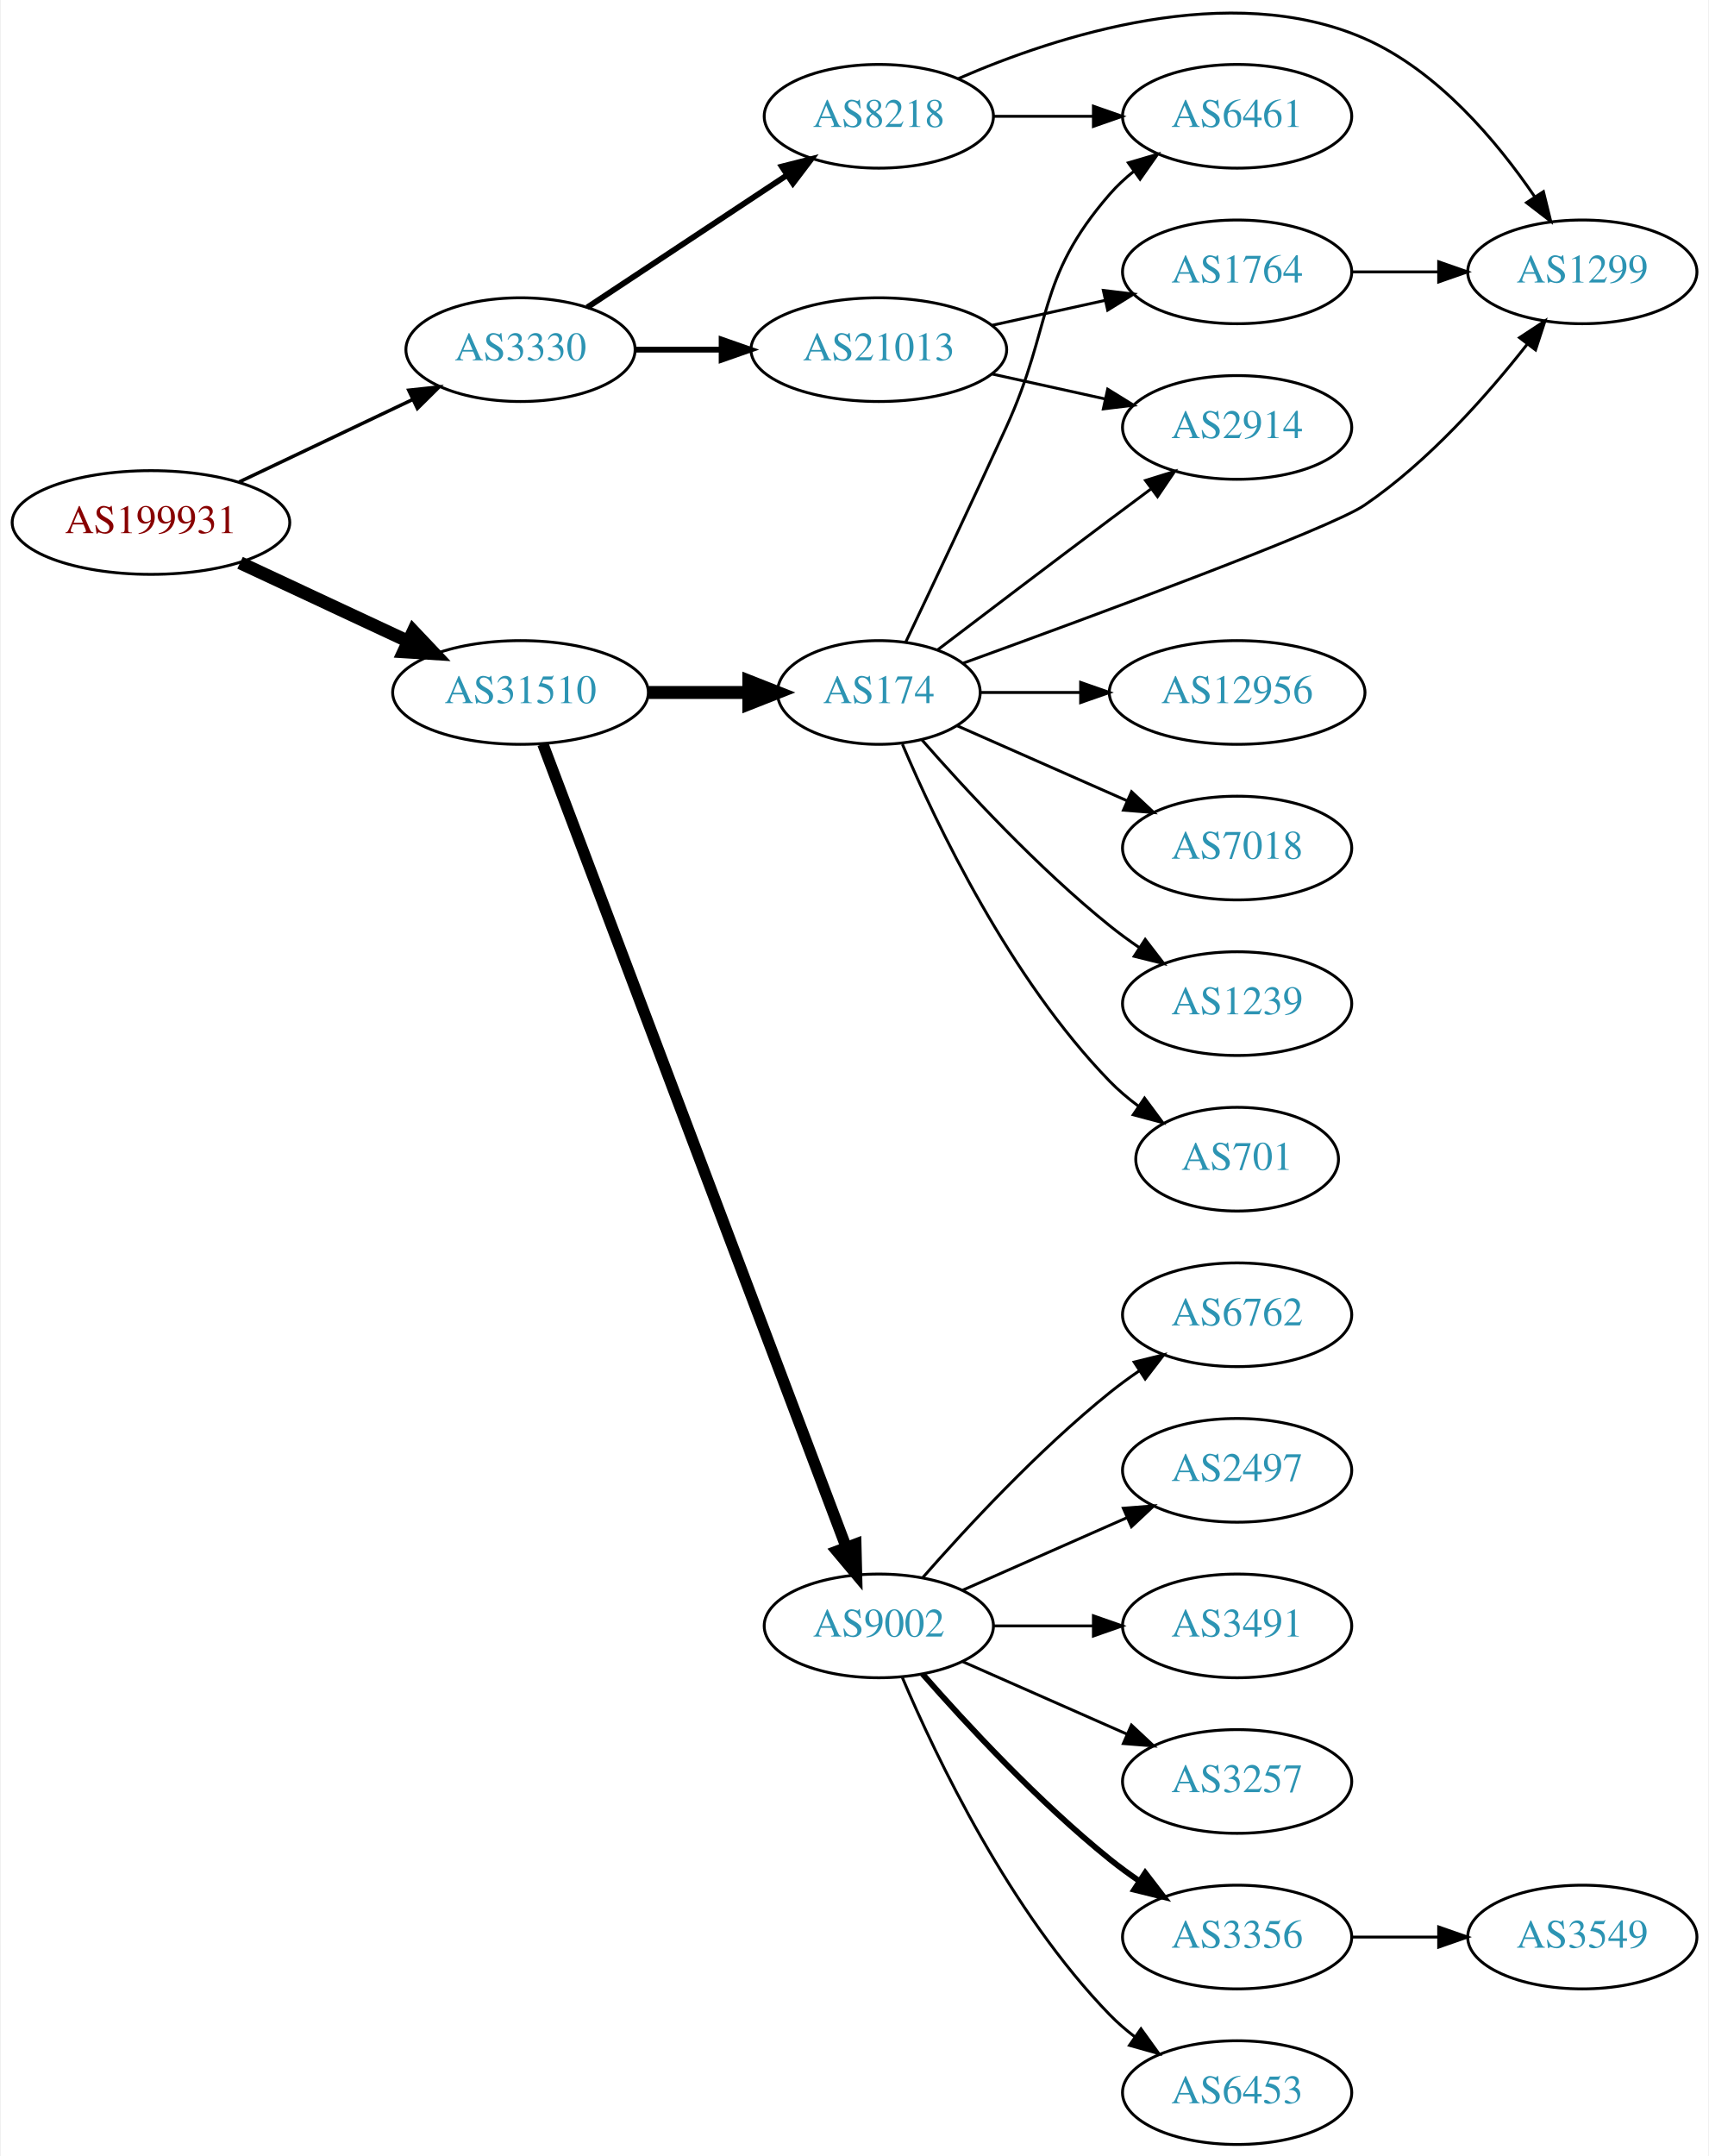
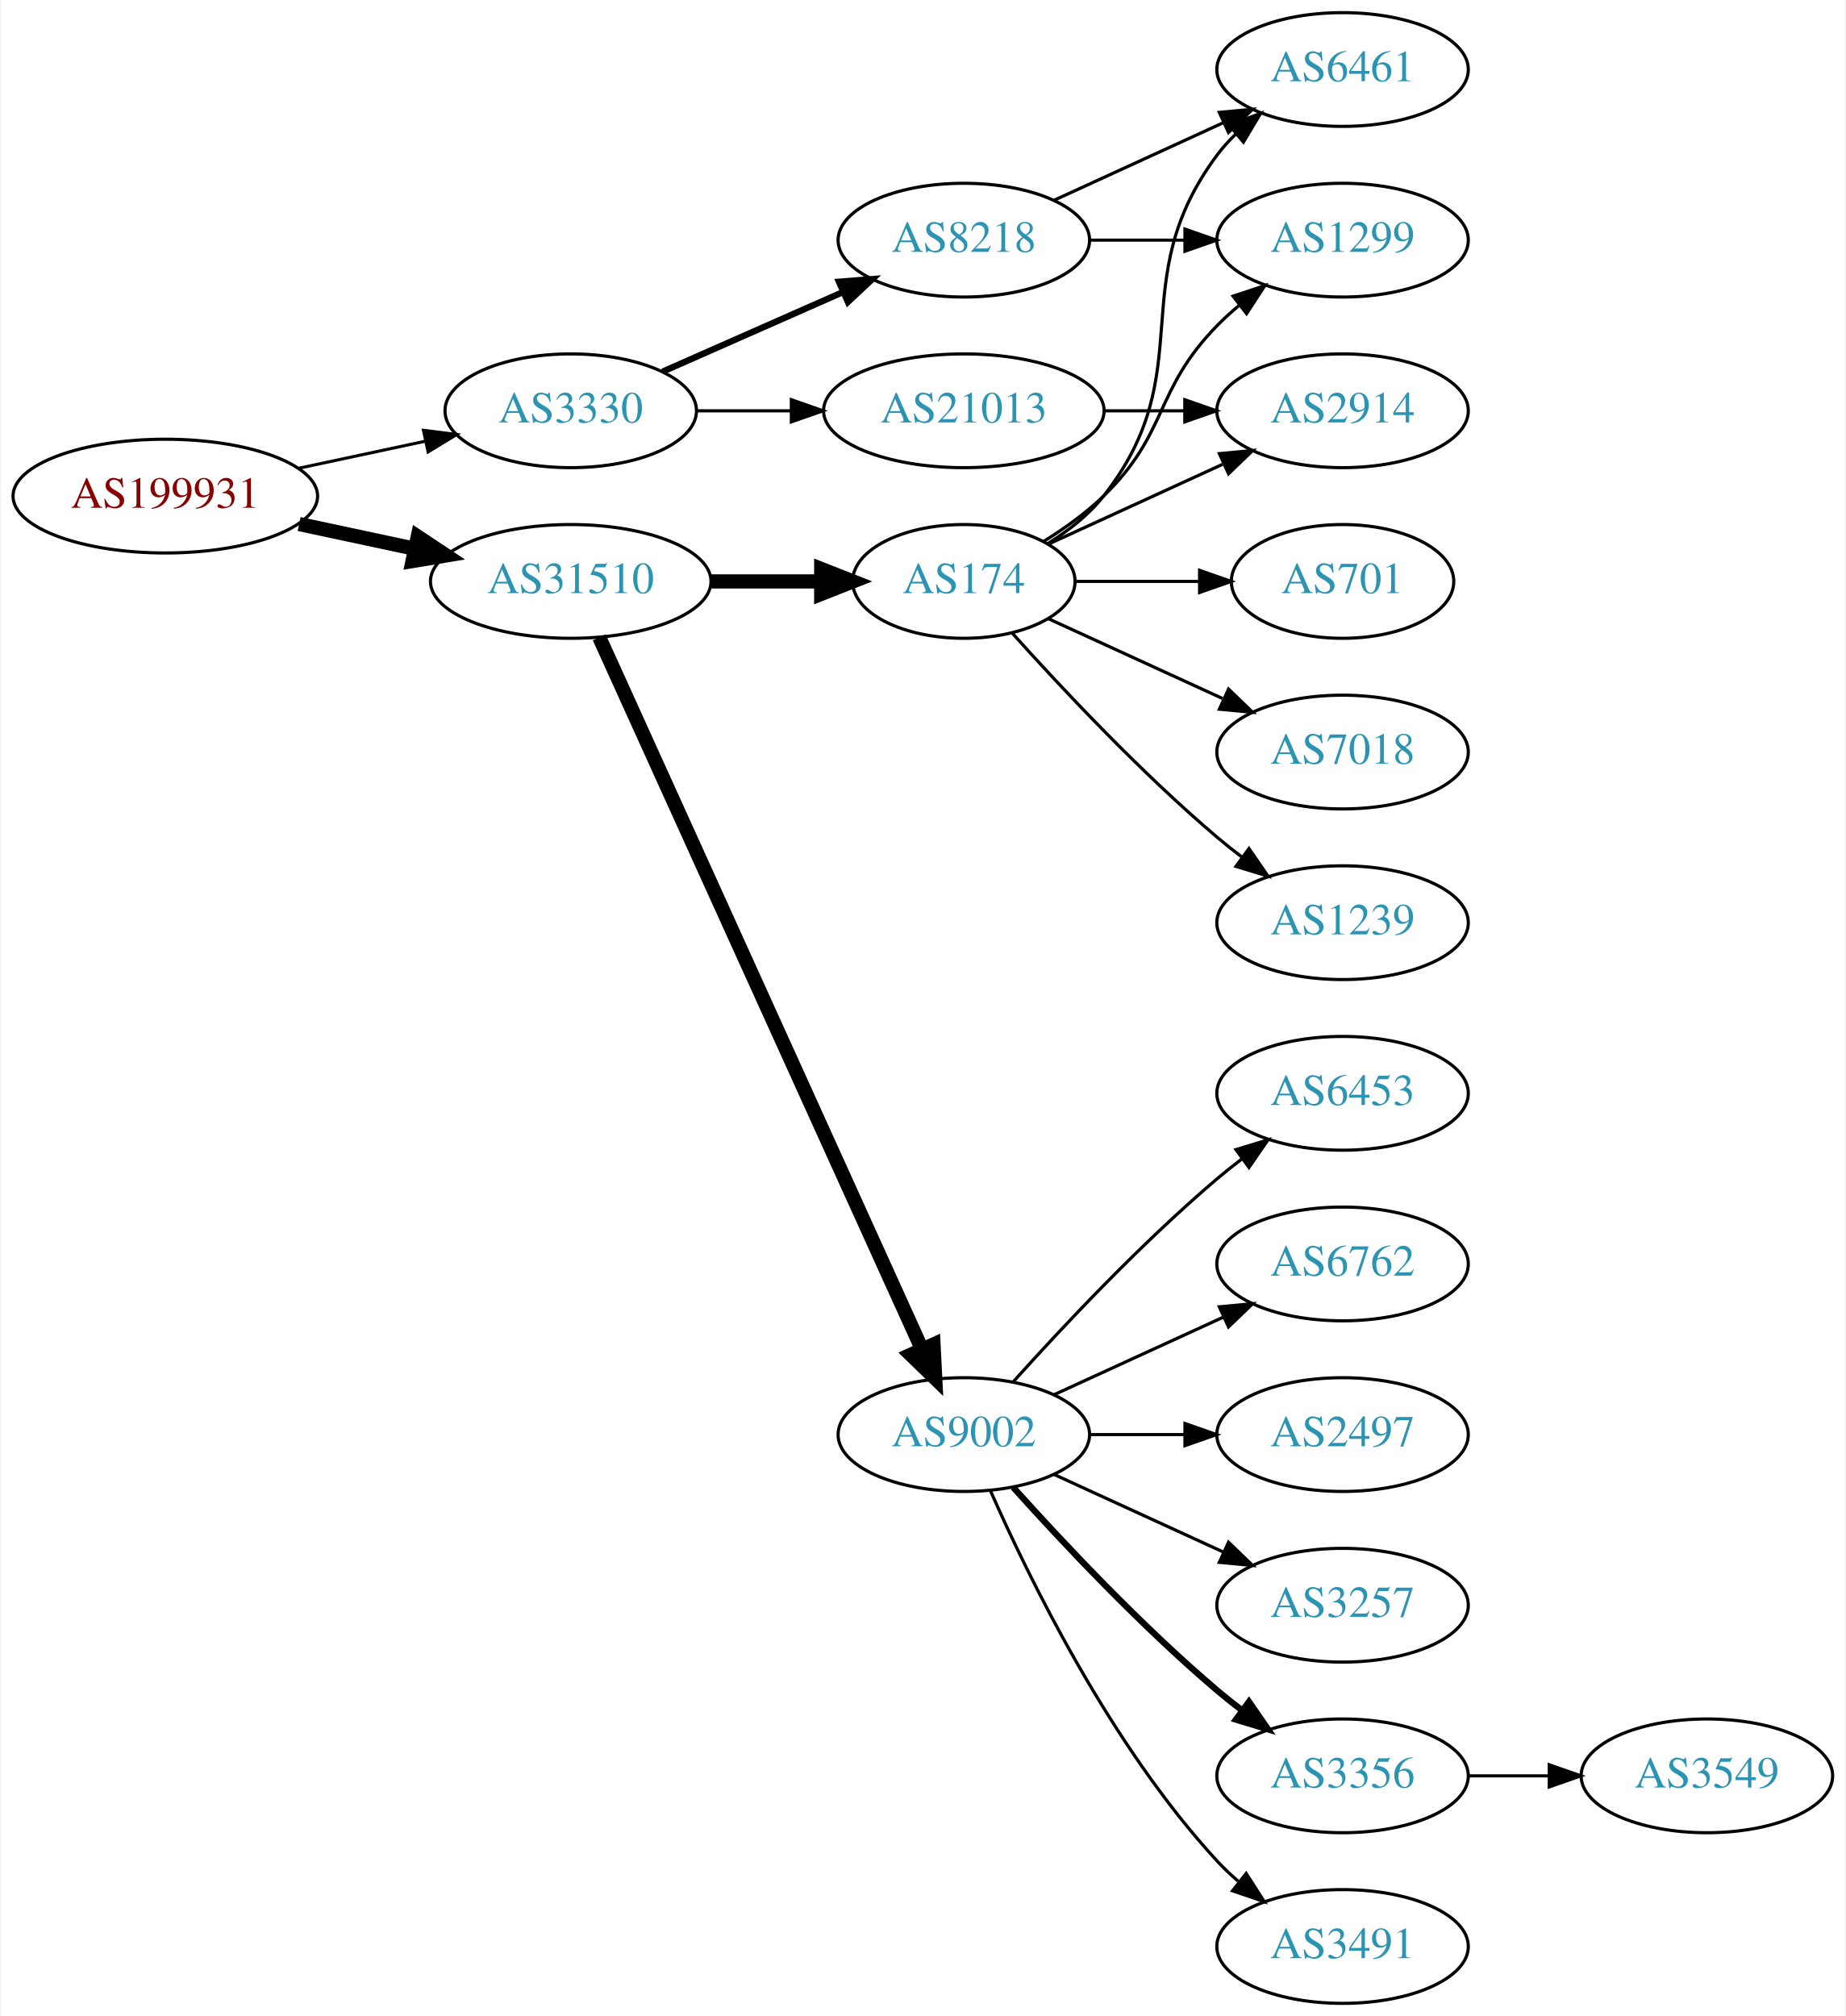
- <svg xmlns="http://www.w3.org/2000/svg" xmlns:xlink="http://www.w3.org/1999/xlink" width="593pt" height="748pt" viewBox="0.00 0.00 592.66 748.37">
-   <g id="graph0" class="graph" transform="scale(1 1) rotate(0) translate(4 744.367)">
-     <polygon fill="white" stroke="none" points="-4,4 -4,-744.367 588.661,-744.367 588.661,4 -4,4" />
+ <svg xmlns="http://www.w3.org/2000/svg" xmlns:xlink="http://www.w3.org/1999/xlink" width="584pt" height="638pt" viewBox="0.00 0.00 583.56 638.00">
+   <g id="graph0" class="graph" transform="scale(1 1) rotate(0) translate(4 634)">
+     <polygon fill="white" stroke="none" points="-4,4 -4,-634 579.562,-634 579.562,4 -4,4" />
    <g id="node1" class="node">
      <g id="a_node1">
        <a xlink:href="/asn/199931" xlink:title="AS199931 ~ ATKTVHOPFGARTEN [AT]">
-           <ellipse fill="#ffffff" stroke="black" cx="48.096" cy="-563" rx="48.192" ry="18" />
-           <text text-anchor="middle" x="48.096" y="-559.3" font-family="Times,serif" font-size="14.00" fill="#880000">AS199931</text>
+           <ellipse fill="#ffffff" stroke="black" cx="48.096" cy="-477" rx="48.192" ry="18" />
+           <text text-anchor="middle" x="48.096" y="-473.3" font-family="Times,serif" font-size="14.00" fill="#880000">AS199931</text>
        </a>
      </g>
    </g>
    <g id="node2" class="node">
      <g id="a_node2">
        <a xlink:href="/asn/3330" xlink:title="AS3330 ~ Vienna, Austria [AT]">
-           <ellipse fill="#ffffff" stroke="black" cx="176.388" cy="-623" rx="39.794" ry="18" />
-           <text text-anchor="middle" x="176.388" y="-619.3" font-family="Times,serif" font-size="14.00" fill="#2c94b3">AS3330</text>
+           <ellipse fill="#ffffff" stroke="black" cx="176.388" cy="-504" rx="39.794" ry="18" />
+           <text text-anchor="middle" x="176.388" y="-500.3" font-family="Times,serif" font-size="14.00" fill="#2c94b3">AS3330</text>
        </a>
      </g>
    </g>
    <g id="edge1" class="edge">
-       <path fill="none" stroke="black" stroke-width="1.2" d="M78.706,-577.067C96.75,-585.64 119.941,-596.658 139.087,-605.754" />
-       <polygon fill="black" stroke="black" stroke-width="1.2" points="137.586,-608.916 148.12,-610.046 140.59,-602.593 137.586,-608.916" />
+       <path fill="none" stroke="black" stroke-width="0.964" d="M90.448,-485.841C103.163,-488.559 117.222,-491.565 130.181,-494.335" />
+       <polygon fill="black" stroke="black" stroke-width="0.964" points="129.781,-497.829 140.292,-496.497 131.245,-490.984 129.781,-497.829" />
    </g>
    <g id="node3" class="node">
      <g id="a_node3">
        <a xlink:href="/asn/31510" xlink:title="AS31510 ~ Innsbrucker Kommunalbetriebe AG [AT]">
-           <ellipse fill="#ffffff" stroke="black" cx="176.388" cy="-504" rx="44.393" ry="18" />
-           <text text-anchor="middle" x="176.388" y="-500.3" font-family="Times,serif" font-size="14.00" fill="#2c94b3">AS31510</text>
+           <ellipse fill="#ffffff" stroke="black" cx="176.388" cy="-450" rx="44.393" ry="18" />
+           <text text-anchor="middle" x="176.388" y="-446.3" font-family="Times,serif" font-size="14.00" fill="#2c94b3">AS31510</text>
        </a>
      </g>
    </g>
    <g id="edge2" class="edge">
-       <path fill="none" stroke="black" stroke-width="4.5" d="M79.025,-549.018C96.497,-540.855 118.712,-530.477 137.408,-521.743" />
-       <polygon fill="black" stroke="black" stroke-width="4.5" points="139.149,-525.276 146.542,-517.476 135.816,-518.141 139.149,-525.276" />
+       <path fill="none" stroke="black" stroke-width="4.5" d="M90.448,-468.159C102.138,-465.66 114.964,-462.918 127.027,-460.339" />
+       <polygon fill="black" stroke="black" stroke-width="4.5" points="127.983,-464.161 136.939,-458.22 126.336,-456.46 127.983,-464.161" />
    </g>
    <g id="node4" class="node">
      <g id="a_node4">
-         <a xlink:href="/asn/21013" xlink:title="AS21013 ~ Wels, AT [AT]">
-           <ellipse fill="#ffffff" stroke="black" cx="300.78" cy="-623" rx="44.393" ry="18" />
-           <text text-anchor="middle" x="300.78" y="-619.3" font-family="Times,serif" font-size="14.00" fill="#2c94b3">AS21013</text>
+         <a xlink:href="/asn/8218" xlink:title="AS8218 ~ legacy Neotelecoms [FR]">
+           <ellipse fill="#ffffff" stroke="black" cx="300.78" cy="-558" rx="39.794" ry="18" />
+           <text text-anchor="middle" x="300.78" y="-554.3" font-family="Times,serif" font-size="14.00" fill="#2c94b3">AS8218</text>
        </a>
      </g>
    </g>
    <g id="edge3" class="edge">
-       <path fill="none" stroke="black" stroke-width="2" d="M216.113,-623C225.573,-623 235.865,-623 245.891,-623" />
-       <polygon fill="black" stroke="black" stroke-width="2" points="246.198,-626.5 256.198,-623 246.198,-619.5 246.198,-626.5" />
+       <path fill="none" stroke="black" stroke-width="2" d="M205.467,-516.389C222.415,-523.866 244.212,-533.483 262.581,-541.588" />
+       <polygon fill="black" stroke="black" stroke-width="2" points="261.269,-544.834 271.831,-545.669 264.095,-538.43 261.269,-544.834" />
    </g>
    <g id="node5" class="node">
      <g id="a_node5">
-         <a xlink:href="/asn/8218" xlink:title="AS8218 ~ legacy Neotelecoms [FR]">
-           <ellipse fill="#ffffff" stroke="black" cx="300.78" cy="-704" rx="39.794" ry="18" />
-           <text text-anchor="middle" x="300.78" y="-700.3" font-family="Times,serif" font-size="14.00" fill="#2c94b3">AS8218</text>
+         <a xlink:href="/asn/21013" xlink:title="AS21013 ~ Wels, AT [AT]">
+           <ellipse fill="#ffffff" stroke="black" cx="300.78" cy="-504" rx="44.393" ry="18" />
+           <text text-anchor="middle" x="300.78" y="-500.3" font-family="Times,serif" font-size="14.00" fill="#2c94b3">AS21013</text>
        </a>
      </g>
    </g>
    <g id="edge4" class="edge">
-       <path fill="none" stroke="black" stroke-width="2" d="M199.552,-637.668C218.926,-650.491 247.259,-669.241 268.862,-683.538" />
-       <polygon fill="black" stroke="black" stroke-width="2" points="267.096,-686.567 277.367,-689.167 270.959,-680.729 267.096,-686.567" />
+       <path fill="none" stroke="black" d="M216.113,-504C225.573,-504 235.865,-504 245.891,-504" />
+       <polygon fill="black" stroke="black" points="246.198,-507.5 256.198,-504 246.198,-500.5 246.198,-507.5" />
+     </g>
+     <g id="node9" class="node">
+       <g id="a_node9">
+         <a xlink:href="/asn/174" xlink:title="AS174 ~ Cogent Communications [US]">
+           <ellipse fill="#ffffff" stroke="black" cx="300.78" cy="-450" rx="35.194" ry="18" />
+           <text text-anchor="middle" x="300.78" y="-446.3" font-family="Times,serif" font-size="14.00" fill="#2c94b3">AS174</text>
+         </a>
+       </g>
+     </g>
+     <g id="edge8" class="edge">
+       <path fill="none" stroke="black" stroke-width="4.5" d="M220.883,-450C232.141,-450 244.273,-450 255.566,-450" />
+       <polygon fill="black" stroke="black" stroke-width="4.5" points="255.654,-453.938 265.654,-450 255.654,-446.063 255.654,-453.938" />
    </g>
    <g id="node10" class="node">
      <g id="a_node10">
        <a xlink:href="/asn/9002" xlink:title="AS9002 ~ RETN Limited [EU]">
          <ellipse fill="#ffffff" stroke="black" cx="300.78" cy="-180" rx="39.794" ry="18" />
          <text text-anchor="middle" x="300.78" y="-176.3" font-family="Times,serif" font-size="14.00" fill="#2c94b3">AS9002</text>
        </a>
      </g>
    </g>
+     <g id="edge9" class="edge">
+       <path fill="none" stroke="black" stroke-width="4.5" d="M185.418,-432.285C206.339,-386.133 262.622,-261.972 287.578,-206.918" />
+       <polygon fill="black" stroke="black" stroke-width="4.5" points="291.177,-208.514 291.72,-197.781 284.005,-205.263 291.177,-208.514" />
+     </g>
+     <g id="node6" class="node">
+       <g id="a_node6">
+         <a xlink:href="/asn/6461" xlink:title="AS6461 ~ Zayo Bandwidth [US]">
+           <ellipse fill="#ffffff" stroke="black" cx="420.622" cy="-612" rx="39.794" ry="18" />
+           <text text-anchor="middle" x="420.622" y="-608.3" font-family="Times,serif" font-size="14.00" fill="#2c94b3">AS6461</text>
+         </a>
+       </g>
+     </g>
+     <g id="edge5" class="edge">
+       <path fill="none" stroke="black" d="M329.409,-570.661C345.366,-577.973 365.636,-587.261 382.919,-595.181" />
+       <polygon fill="black" stroke="black" points="381.617,-598.435 392.167,-599.419 384.534,-592.071 381.617,-598.435" />
+     </g>
+     <g id="node7" class="node">
+       <g id="a_node7">
+         <a xlink:href="/asn/1299" xlink:title="AS1299 ~ Telia Carrier [EU]">
+           <ellipse fill="#ffffff" stroke="black" cx="420.622" cy="-558" rx="39.794" ry="18" />
+           <text text-anchor="middle" x="420.622" y="-554.3" font-family="Times,serif" font-size="14.00" fill="#2c94b3">AS1299</text>
+         </a>
+       </g>
+     </g>
+     <g id="edge6" class="edge">
+       <path fill="none" stroke="black" d="M340.692,-558C350.246,-558 360.595,-558 370.558,-558" />
+       <polygon fill="black" stroke="black" points="370.751,-561.5 380.75,-558 370.75,-554.5 370.751,-561.5" />
+     </g>
+     <g id="node8" class="node">
+       <g id="a_node8">
+         <a xlink:href="/asn/2914" xlink:title="AS2914 ~ NTT America, Inc. [US]">
+           <ellipse fill="#ffffff" stroke="black" cx="420.622" cy="-504" rx="39.794" ry="18" />
+           <text text-anchor="middle" x="420.622" y="-500.3" font-family="Times,serif" font-size="14.00" fill="#2c94b3">AS2914</text>
+         </a>
+       </g>
+     </g>
+     <g id="edge7" class="edge">
+       <path fill="none" stroke="black" d="M344.991,-504C353.303,-504 362.066,-504 370.548,-504" />
+       <polygon fill="black" stroke="black" points="370.707,-507.5 380.707,-504 370.707,-500.5 370.707,-507.5" />
+     </g>
+     <g id="edge15" class="edge">
+       <path fill="none" stroke="black" d="M327.402,-462C333.852,-466.016 340.271,-471.024 344.976,-477 376.274,-516.754 350.704,-544.458 380.976,-585 382.72,-587.336 384.728,-589.545 386.891,-591.617" />
+       <polygon fill="black" stroke="black" points="384.769,-594.405 394.691,-598.118 389.25,-589.027 384.769,-594.405" />
+     </g>
+     <g id="edge14" class="edge">
+       <path fill="none" stroke="black" d="M325.959,-462.617C332.544,-466.694 339.393,-471.578 344.976,-477 365.669,-497.094 360.803,-510.383 380.976,-531 383.069,-533.139 385.352,-535.218 387.729,-537.21" />
+       <polygon fill="black" stroke="black" points="385.972,-540.275 396.028,-543.611 390.247,-534.732 385.972,-540.275" />
+     </g>
    <g id="edge10" class="edge">
-       <path fill="none" stroke="black" stroke-width="3.938" d="M184.142,-486.119C204.454,-432.349 265.075,-271.871 289.456,-207.33" />
-       <polygon fill="black" stroke="black" stroke-width="3.938" points="292.786,-208.418 293.046,-197.826 286.238,-205.944 292.786,-208.418" />
+       <path fill="none" stroke="black" d="M327.641,-461.851C343.761,-469.238 364.764,-478.862 382.629,-487.048" />
+       <polygon fill="black" stroke="black" points="381.631,-490.441 392.18,-491.425 384.548,-484.077 381.631,-490.441" />
    </g>
    <g id="node11" class="node">
      <g id="a_node11">
-         <a xlink:href="/asn/174" xlink:title="AS174 ~ Cogent Communications [US]">
-           <ellipse fill="#ffffff" stroke="black" cx="300.78" cy="-504" rx="35.194" ry="18" />
-           <text text-anchor="middle" x="300.78" y="-500.3" font-family="Times,serif" font-size="14.00" fill="#2c94b3">AS174</text>
+         <a xlink:href="/asn/701" xlink:title="AS701 ~ UUNET [US]">
+           <ellipse fill="#ffffff" stroke="black" cx="420.622" cy="-450" rx="35.194" ry="18" />
+           <text text-anchor="middle" x="420.622" y="-446.3" font-family="Times,serif" font-size="14.00" fill="#2c94b3">AS701</text>
        </a>
      </g>
    </g>
    <g id="edge11" class="edge">
-       <path fill="none" stroke="black" stroke-width="4.5" d="M220.883,-504C232.141,-504 244.273,-504 255.566,-504" />
-       <polygon fill="black" stroke="black" stroke-width="4.5" points="255.654,-507.938 265.654,-504 255.654,-500.063 255.654,-507.938" />
-     </g>
-     <g id="node6" class="node">
-       <g id="a_node6">
-         <a xlink:href="/asn/1764" xlink:title="AS1764 ~ NEXTLAYER-AS [AT]">
-           <ellipse fill="#ffffff" stroke="black" cx="425.172" cy="-650" rx="39.794" ry="18" />
-           <text text-anchor="middle" x="425.172" y="-646.3" font-family="Times,serif" font-size="14.00" fill="#2c94b3">AS1764</text>
-         </a>
-       </g>
-     </g>
-     <g id="edge5" class="edge">
-       <path fill="none" stroke="black" d="M340.17,-631.469C352.561,-634.202 366.407,-637.257 379.228,-640.085" />
-       <polygon fill="black" stroke="black" points="378.723,-643.558 389.243,-642.295 380.231,-636.722 378.723,-643.558" />
-     </g>
-     <g id="node7" class="node">
-       <g id="a_node7">
-         <a xlink:href="/asn/2914" xlink:title="AS2914 ~ NTT America, Inc. [US]">
-           <ellipse fill="#ffffff" stroke="black" cx="425.172" cy="-596" rx="39.794" ry="18" />
-           <text text-anchor="middle" x="425.172" y="-592.3" font-family="Times,serif" font-size="14.00" fill="#2c94b3">AS2914</text>
-         </a>
-       </g>
-     </g>
-     <g id="edge6" class="edge">
-       <path fill="none" stroke="black" d="M340.17,-614.531C352.561,-611.798 366.407,-608.743 379.228,-605.915" />
-       <polygon fill="black" stroke="black" points="380.231,-609.278 389.243,-603.705 378.723,-602.442 380.231,-609.278" />
-     </g>
-     <g id="node8" class="node">
-       <g id="a_node8">
-         <a xlink:href="/asn/1299" xlink:title="AS1299 ~ Telia Carrier [EU]">
-           <ellipse fill="#ffffff" stroke="black" cx="545.014" cy="-650" rx="39.794" ry="18" />
-           <text text-anchor="middle" x="545.014" y="-646.3" font-family="Times,serif" font-size="14.00" fill="#2c94b3">AS1299</text>
-         </a>
-       </g>
-     </g>
-     <g id="edge9" class="edge">
-       <path fill="none" stroke="black" d="M328.481,-717.129C362.555,-731.941 422.673,-751.467 469.368,-731 494.77,-719.866 515.348,-695.35 528.415,-676.188" />
-       <polygon fill="black" stroke="black" points="531.511,-677.848 534.048,-667.562 525.65,-674.021 531.511,-677.848" />
-     </g>
-     <g id="node9" class="node">
-       <g id="a_node9">
-         <a xlink:href="/asn/6461" xlink:title="AS6461 ~ Zayo Bandwidth [US]">
-           <ellipse fill="#ffffff" stroke="black" cx="425.172" cy="-704" rx="39.794" ry="18" />
-           <text text-anchor="middle" x="425.172" y="-700.3" font-family="Times,serif" font-size="14.00" fill="#2c94b3">AS6461</text>
-         </a>
-       </g>
-     </g>
-     <g id="edge8" class="edge">
-       <path fill="none" stroke="black" d="M340.505,-704C351.444,-704 363.494,-704 374.961,-704" />
-       <polygon fill="black" stroke="black" points="375.278,-707.5 385.278,-704 375.278,-700.5 375.278,-707.5" />
-     </g>
-     <g id="edge7" class="edge">
-       <path fill="none" stroke="black" d="M465.085,-650C474.638,-650 484.987,-650 494.95,-650" />
-       <polygon fill="black" stroke="black" points="495.143,-653.5 505.143,-650 495.143,-646.5 495.143,-653.5" />
+       <path fill="none" stroke="black" d="M336.181,-450C348.403,-450 362.339,-450 375.274,-450" />
+       <polygon fill="black" stroke="black" points="375.382,-453.5 385.381,-450 375.381,-446.5 375.382,-453.5" />
    </g>
    <g id="node12" class="node">
      <g id="a_node12">
-         <a xlink:href="/asn/3257" xlink:title="AS3257 ~ GTT [DE]">
-           <ellipse fill="#ffffff" stroke="black" cx="425.172" cy="-126" rx="39.794" ry="18" />
-           <text text-anchor="middle" x="425.172" y="-122.3" font-family="Times,serif" font-size="14.00" fill="#2c94b3">AS3257</text>
+         <a xlink:href="/asn/7018" xlink:title="AS7018 ~ AT&amp;T Services, Inc. [US]">
+           <ellipse fill="#ffffff" stroke="black" cx="420.622" cy="-396" rx="39.794" ry="18" />
+           <text text-anchor="middle" x="420.622" y="-392.3" font-family="Times,serif" font-size="14.00" fill="#2c94b3">AS7018</text>
        </a>
      </g>
    </g>
    <g id="edge12" class="edge">
-       <path fill="none" stroke="black" d="M329.859,-167.611C346.807,-160.134 368.604,-150.517 386.974,-142.412" />
-       <polygon fill="black" stroke="black" points="388.487,-145.57 396.223,-138.331 385.661,-139.166 388.487,-145.57" />
+       <path fill="none" stroke="black" d="M327.641,-438.149C343.761,-430.762 364.764,-421.138 382.629,-412.952" />
+       <polygon fill="black" stroke="black" points="384.548,-415.923 392.18,-408.575 381.631,-409.559 384.548,-415.923" />
    </g>
    <g id="node13" class="node">
      <g id="a_node13">
-         <a xlink:href="/asn/3356" xlink:title="AS3356 ~ Level 3 Parent, LLC [US]">
-           <ellipse fill="#ffffff" stroke="black" cx="425.172" cy="-72" rx="39.794" ry="18" />
-           <text text-anchor="middle" x="425.172" y="-68.3" font-family="Times,serif" font-size="14.00" fill="#2c94b3">AS3356</text>
+         <a xlink:href="/asn/1239" xlink:title="AS1239 ~ Sprint [US]">
+           <ellipse fill="#ffffff" stroke="black" cx="420.622" cy="-342" rx="39.794" ry="18" />
+           <text text-anchor="middle" x="420.622" y="-338.3" font-family="Times,serif" font-size="14.00" fill="#2c94b3">AS1239</text>
        </a>
      </g>
    </g>
    <g id="edge13" class="edge">
-       <path fill="none" stroke="black" stroke-width="2" d="M315.932,-163.337C331.034,-146.106 356.155,-118.976 380.976,-99 384.231,-96.38 387.756,-93.808 391.341,-91.354" />
-       <polygon fill="black" stroke="black" stroke-width="2" points="393.26,-94.281 399.714,-85.879 389.429,-88.423 393.26,-94.281" />
+       <path fill="none" stroke="black" d="M316.142,-433.591C331.415,-416.568 356.674,-389.604 380.976,-369 383.473,-366.883 386.133,-364.768 388.845,-362.707" />
+       <polygon fill="black" stroke="black" points="391.011,-365.459 397.021,-356.734 386.882,-359.806 391.011,-365.459" />
    </g>
    <g id="node14" class="node">
      <g id="a_node14">
        <a xlink:href="/asn/6453" xlink:title="AS6453 ~ TATA COMMUNICATIONS (AMERICA) INC [US]">
-           <ellipse fill="#ffffff" stroke="black" cx="425.172" cy="-18" rx="39.794" ry="18" />
-           <text text-anchor="middle" x="425.172" y="-14.3" font-family="Times,serif" font-size="14.00" fill="#2c94b3">AS6453</text>
-         </a>
-       </g>
-     </g>
-     <g id="edge14" class="edge">
-       <path fill="none" stroke="black" d="M308.97,-162.025C320.737,-134.318 346.312,-80.652 380.976,-45 383.596,-42.305 386.537,-39.761 389.619,-37.392" />
-       <polygon fill="black" stroke="black" points="391.795,-40.141 397.988,-31.545 387.786,-34.403 391.795,-40.141" />
+           <ellipse fill="#ffffff" stroke="black" cx="420.622" cy="-288" rx="39.794" ry="18" />
+           <text text-anchor="middle" x="420.622" y="-284.3" font-family="Times,serif" font-size="14.00" fill="#2c94b3">AS6453</text>
+         </a>
+       </g>
+     </g>
+     <g id="edge16" class="edge">
+       <path fill="none" stroke="black" d="M316.426,-196.725C331.727,-213.765 356.824,-240.523 380.976,-261 383.473,-263.117 386.133,-265.232 388.845,-267.293" />
+       <polygon fill="black" stroke="black" points="386.882,-270.194 397.021,-273.266 391.011,-264.541 386.882,-270.194" />
    </g>
    <g id="node15" class="node">
      <g id="a_node15">
        <a xlink:href="/asn/6762" xlink:title="AS6762 ~ TELECOM ITALIA SPARKLE S.p.A. [IT]">
-           <ellipse fill="#ffffff" stroke="black" cx="425.172" cy="-288" rx="39.794" ry="18" />
-           <text text-anchor="middle" x="425.172" y="-284.3" font-family="Times,serif" font-size="14.00" fill="#2c94b3">AS6762</text>
-         </a>
-       </g>
-     </g>
-     <g id="edge15" class="edge">
-       <path fill="none" stroke="black" d="M315.932,-196.663C331.034,-213.894 356.155,-241.024 380.976,-261 384.231,-263.62 387.756,-266.192 391.341,-268.646" />
-       <polygon fill="black" stroke="black" points="389.429,-271.577 399.714,-274.121 393.26,-265.719 389.429,-271.577" />
+           <ellipse fill="#ffffff" stroke="black" cx="420.622" cy="-234" rx="39.794" ry="18" />
+           <text text-anchor="middle" x="420.622" y="-230.3" font-family="Times,serif" font-size="14.00" fill="#2c94b3">AS6762</text>
+         </a>
+       </g>
+     </g>
+     <g id="edge17" class="edge">
+       <path fill="none" stroke="black" d="M329.409,-192.661C345.366,-199.973 365.636,-209.261 382.919,-217.181" />
+       <polygon fill="black" stroke="black" points="381.617,-220.435 392.167,-221.419 384.534,-214.071 381.617,-220.435" />
    </g>
    <g id="node16" class="node">
      <g id="a_node16">
        <a xlink:href="/asn/2497" xlink:title="AS2497 ~ Internet Initiative Japan Inc. [JP]">
-           <ellipse fill="#ffffff" stroke="black" cx="425.172" cy="-234" rx="39.794" ry="18" />
-           <text text-anchor="middle" x="425.172" y="-230.3" font-family="Times,serif" font-size="14.00" fill="#2c94b3">AS2497</text>
-         </a>
-       </g>
-     </g>
-     <g id="edge16" class="edge">
-       <path fill="none" stroke="black" d="M329.859,-192.389C346.807,-199.866 368.604,-209.483 386.974,-217.588" />
-       <polygon fill="black" stroke="black" points="385.661,-220.834 396.223,-221.669 388.487,-214.43 385.661,-220.834" />
+           <ellipse fill="#ffffff" stroke="black" cx="420.622" cy="-180" rx="39.794" ry="18" />
+           <text text-anchor="middle" x="420.622" y="-176.3" font-family="Times,serif" font-size="14.00" fill="#2c94b3">AS2497</text>
+         </a>
+       </g>
+     </g>
+     <g id="edge18" class="edge">
+       <path fill="none" stroke="black" d="M340.692,-180C350.246,-180 360.595,-180 370.558,-180" />
+       <polygon fill="black" stroke="black" points="370.751,-183.5 380.75,-180 370.75,-176.5 370.751,-183.5" />
    </g>
    <g id="node17" class="node">
      <g id="a_node17">
-         <a xlink:href="/asn/3491" xlink:title="AS3491 ~ PCCW Global, Inc. [US]">
-           <ellipse fill="#ffffff" stroke="black" cx="425.172" cy="-180" rx="39.794" ry="18" />
-           <text text-anchor="middle" x="425.172" y="-176.3" font-family="Times,serif" font-size="14.00" fill="#2c94b3">AS3491</text>
-         </a>
-       </g>
-     </g>
-     <g id="edge17" class="edge">
-       <path fill="none" stroke="black" d="M340.505,-180C351.444,-180 363.494,-180 374.961,-180" />
-       <polygon fill="black" stroke="black" points="375.278,-183.5 385.278,-180 375.278,-176.5 375.278,-183.5" />
-     </g>
-     <g id="edge23" class="edge">
-       <path fill="none" stroke="black" d="M321.263,-518.853C337.267,-531.031 360.544,-548.693 380.976,-564 385.551,-567.427 390.409,-571.047 395.154,-574.57" />
-       <polygon fill="black" stroke="black" points="393.367,-577.602 403.485,-580.745 397.535,-571.978 393.367,-577.602" />
-     </g>
-     <g id="edge21" class="edge">
-       <path fill="none" stroke="black" d="M330.188,-514.22C374.787,-530.383 457.408,-560.851 469.368,-569 491.641,-584.176 512.015,-607.192 525.829,-624.817" />
-       <polygon fill="black" stroke="black" points="523.212,-627.156 532.064,-632.977 528.774,-622.906 523.212,-627.156" />
-     </g>
-     <g id="edge20" class="edge">
-       <path fill="none" stroke="black" d="M310.169,-521.587C318.954,-540.065 333.096,-570 344.976,-596 361.348,-631.832 355.142,-647.258 380.976,-677 383.441,-679.838 386.277,-682.477 389.295,-684.906" />
-       <polygon fill="black" stroke="black" points="387.405,-687.858 397.573,-690.836 391.482,-682.167 387.405,-687.858" />
+         <a xlink:href="/asn/3257" xlink:title="AS3257 ~ GTT [DE]">
+           <ellipse fill="#ffffff" stroke="black" cx="420.622" cy="-126" rx="39.794" ry="18" />
+           <text text-anchor="middle" x="420.622" y="-122.3" font-family="Times,serif" font-size="14.00" fill="#2c94b3">AS3257</text>
+         </a>
+       </g>
+     </g>
+     <g id="edge19" class="edge">
+       <path fill="none" stroke="black" d="M329.409,-167.339C345.366,-160.027 365.636,-150.739 382.919,-142.819" />
+       <polygon fill="black" stroke="black" points="384.534,-145.929 392.167,-138.581 381.617,-139.565 384.534,-145.929" />
    </g>
    <g id="node18" class="node">
      <g id="a_node18">
-         <a xlink:href="/asn/12956" xlink:title="AS12956 ~ TELXIUS [ES]">
-           <ellipse fill="#ffffff" stroke="black" cx="425.172" cy="-504" rx="44.393" ry="18" />
-           <text text-anchor="middle" x="425.172" y="-500.3" font-family="Times,serif" font-size="14.00" fill="#2c94b3">AS12956</text>
-         </a>
-       </g>
-     </g>
-     <g id="edge18" class="edge">
-       <path fill="none" stroke="black" d="M336.198,-504C346.917,-504 359,-504 370.701,-504" />
-       <polygon fill="black" stroke="black" points="370.841,-507.5 380.841,-504 370.841,-500.5 370.841,-507.5" />
+         <a xlink:href="/asn/3356" xlink:title="AS3356 ~ Level 3 Parent, LLC [US]">
+           <ellipse fill="#ffffff" stroke="black" cx="420.622" cy="-72" rx="39.794" ry="18" />
+           <text text-anchor="middle" x="420.622" y="-68.3" font-family="Times,serif" font-size="14.00" fill="#2c94b3">AS3356</text>
+         </a>
+       </g>
+     </g>
+     <g id="edge20" class="edge">
+       <path fill="none" stroke="black" stroke-width="2" d="M316.426,-163.275C331.727,-146.235 356.824,-119.477 380.976,-99 383.473,-96.883 386.133,-94.768 388.845,-92.707" />
+       <polygon fill="black" stroke="black" stroke-width="2" points="391.011,-95.459 397.021,-86.734 386.882,-89.806 391.011,-95.459" />
    </g>
    <g id="node19" class="node">
      <g id="a_node19">
-         <a xlink:href="/asn/7018" xlink:title="AS7018 ~ AT&amp;T Services, Inc. [US]">
-           <ellipse fill="#ffffff" stroke="black" cx="425.172" cy="-450" rx="39.794" ry="18" />
-           <text text-anchor="middle" x="425.172" y="-446.3" font-family="Times,serif" font-size="14.00" fill="#2c94b3">AS7018</text>
-         </a>
-       </g>
-     </g>
-     <g id="edge19" class="edge">
-       <path fill="none" stroke="black" d="M328.036,-492.416C345.221,-484.833 367.935,-474.812 386.969,-466.414" />
-       <polygon fill="black" stroke="black" points="388.521,-469.555 396.257,-462.316 385.695,-463.151 388.521,-469.555" />
+         <a xlink:href="/asn/3491" xlink:title="AS3491 ~ PCCW Global, Inc. [US]">
+           <ellipse fill="#ffffff" stroke="black" cx="420.622" cy="-18" rx="39.794" ry="18" />
+           <text text-anchor="middle" x="420.622" y="-14.3" font-family="Times,serif" font-size="14.00" fill="#2c94b3">AS3491</text>
+         </a>
+       </g>
+     </g>
+     <g id="edge21" class="edge">
+       <path fill="none" stroke="black" d="M309.196,-162.239C321.264,-134.817 347.235,-81.528 380.976,-45 383.006,-42.802 385.245,-40.681 387.591,-38.66" />
+       <polygon fill="black" stroke="black" points="390.118,-41.126 395.835,-32.206 385.804,-35.614 390.118,-41.126" />
    </g>
    <g id="node20" class="node">
      <g id="a_node20">
-         <a xlink:href="/asn/1239" xlink:title="AS1239 ~ Sprint [US]">
-           <ellipse fill="#ffffff" stroke="black" cx="425.172" cy="-396" rx="39.794" ry="18" />
-           <text text-anchor="middle" x="425.172" y="-392.3" font-family="Times,serif" font-size="14.00" fill="#2c94b3">AS1239</text>
+         <a xlink:href="/asn/3549" xlink:title="AS3549 ~ Level 3 Parent, LLC [US]">
+           <ellipse fill="#ffffff" stroke="black" cx="535.915" cy="-72" rx="39.794" ry="18" />
+           <text text-anchor="middle" x="535.915" y="-68.3" font-family="Times,serif" font-size="14.00" fill="#2c94b3">AS3549</text>
        </a>
      </g>
    </g>
    <g id="edge22" class="edge">
-       <path fill="none" stroke="black" d="M315.653,-487.655C330.723,-470.441 356.001,-443.099 380.976,-423 384.231,-420.38 387.756,-417.808 391.341,-415.354" />
-       <polygon fill="black" stroke="black" points="393.26,-418.281 399.714,-409.879 389.429,-412.423 393.26,-418.281" />
-     </g>
-     <g id="node21" class="node">
-       <g id="a_node21">
-         <a xlink:href="/asn/701" xlink:title="AS701 ~ UUNET [US]">
-           <ellipse fill="#ffffff" stroke="black" cx="425.172" cy="-342" rx="35.194" ry="18" />
-           <text text-anchor="middle" x="425.172" y="-338.3" font-family="Times,serif" font-size="14.00" fill="#2c94b3">AS701</text>
-         </a>
-       </g>
-     </g>
-     <g id="edge24" class="edge">
-       <path fill="none" stroke="black" d="M308.97,-486.025C320.737,-458.318 346.312,-404.652 380.976,-369 383.958,-365.933 387.356,-363.06 390.905,-360.419" />
-       <polygon fill="black" stroke="black" points="393.032,-363.205 399.339,-354.692 389.1,-357.414 393.032,-363.205" />
-     </g>
-     <g id="node22" class="node">
-       <g id="a_node22">
-         <a xlink:href="/asn/3549" xlink:title="AS3549 ~ Level 3 Parent, LLC [US]">
-           <ellipse fill="#ffffff" stroke="black" cx="545.014" cy="-72" rx="39.794" ry="18" />
-           <text text-anchor="middle" x="545.014" y="-68.3" font-family="Times,serif" font-size="14.00" fill="#2c94b3">AS3549</text>
-         </a>
-       </g>
-     </g>
-     <g id="edge25" class="edge">
-       <path fill="none" stroke="black" d="M465.085,-72C474.638,-72 484.987,-72 494.95,-72" />
-       <polygon fill="black" stroke="black" points="495.143,-75.5 505.143,-72 495.143,-68.5 495.143,-75.5" />
+       <path fill="none" stroke="black" d="M460.294,-72C468.497,-72 477.261,-72 485.794,-72" />
+       <polygon fill="black" stroke="black" points="486.033,-75.5 496.033,-72 486.033,-68.5 486.033,-75.5" />
    </g>
  </g>
</svg>
